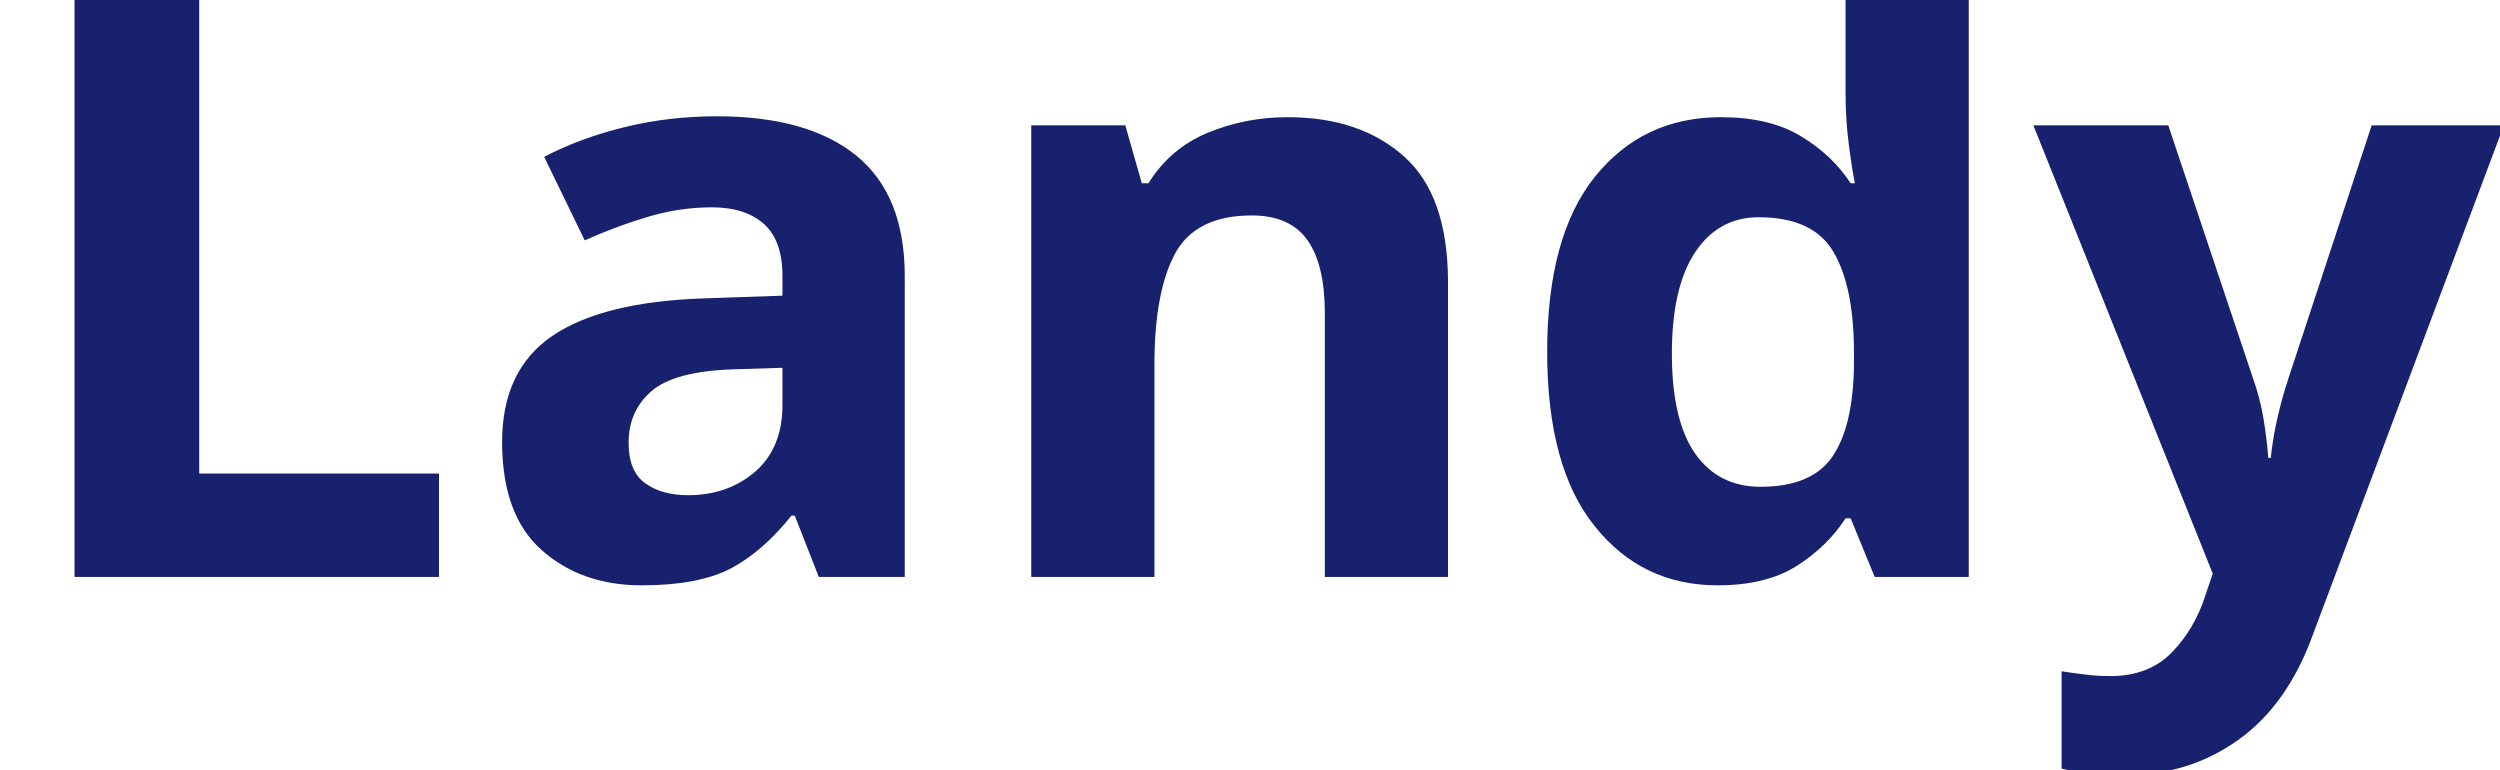
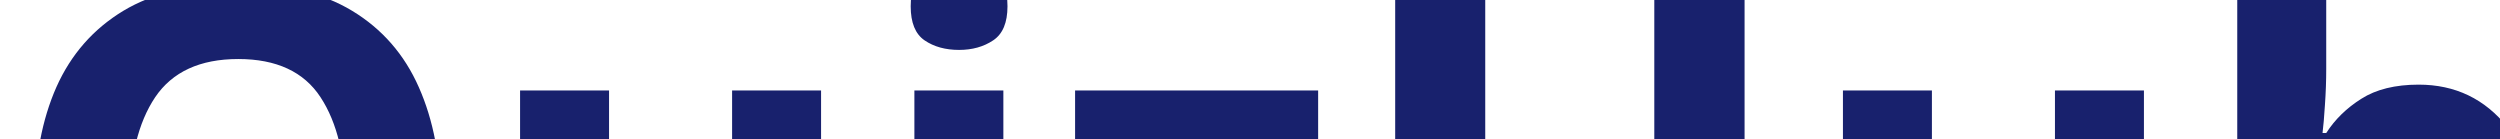
- <svg xmlns="http://www.w3.org/2000/svg" viewBox="0 0 130 40">
-   <text y="30" font-family="Motiva Sans Bold, sans-serif" fill="#18216d" font-size="43px" font-weight="700">Landy</text>
+ <svg xmlns="http://www.w3.org/2000/svg" viewBox="0 0 180 10">
+   <text y="30" font-family="Motiva Sans Bold, sans-serif" fill="#18216d" font-size="43px" font-weight="700">QuizHub</text>
</svg>
